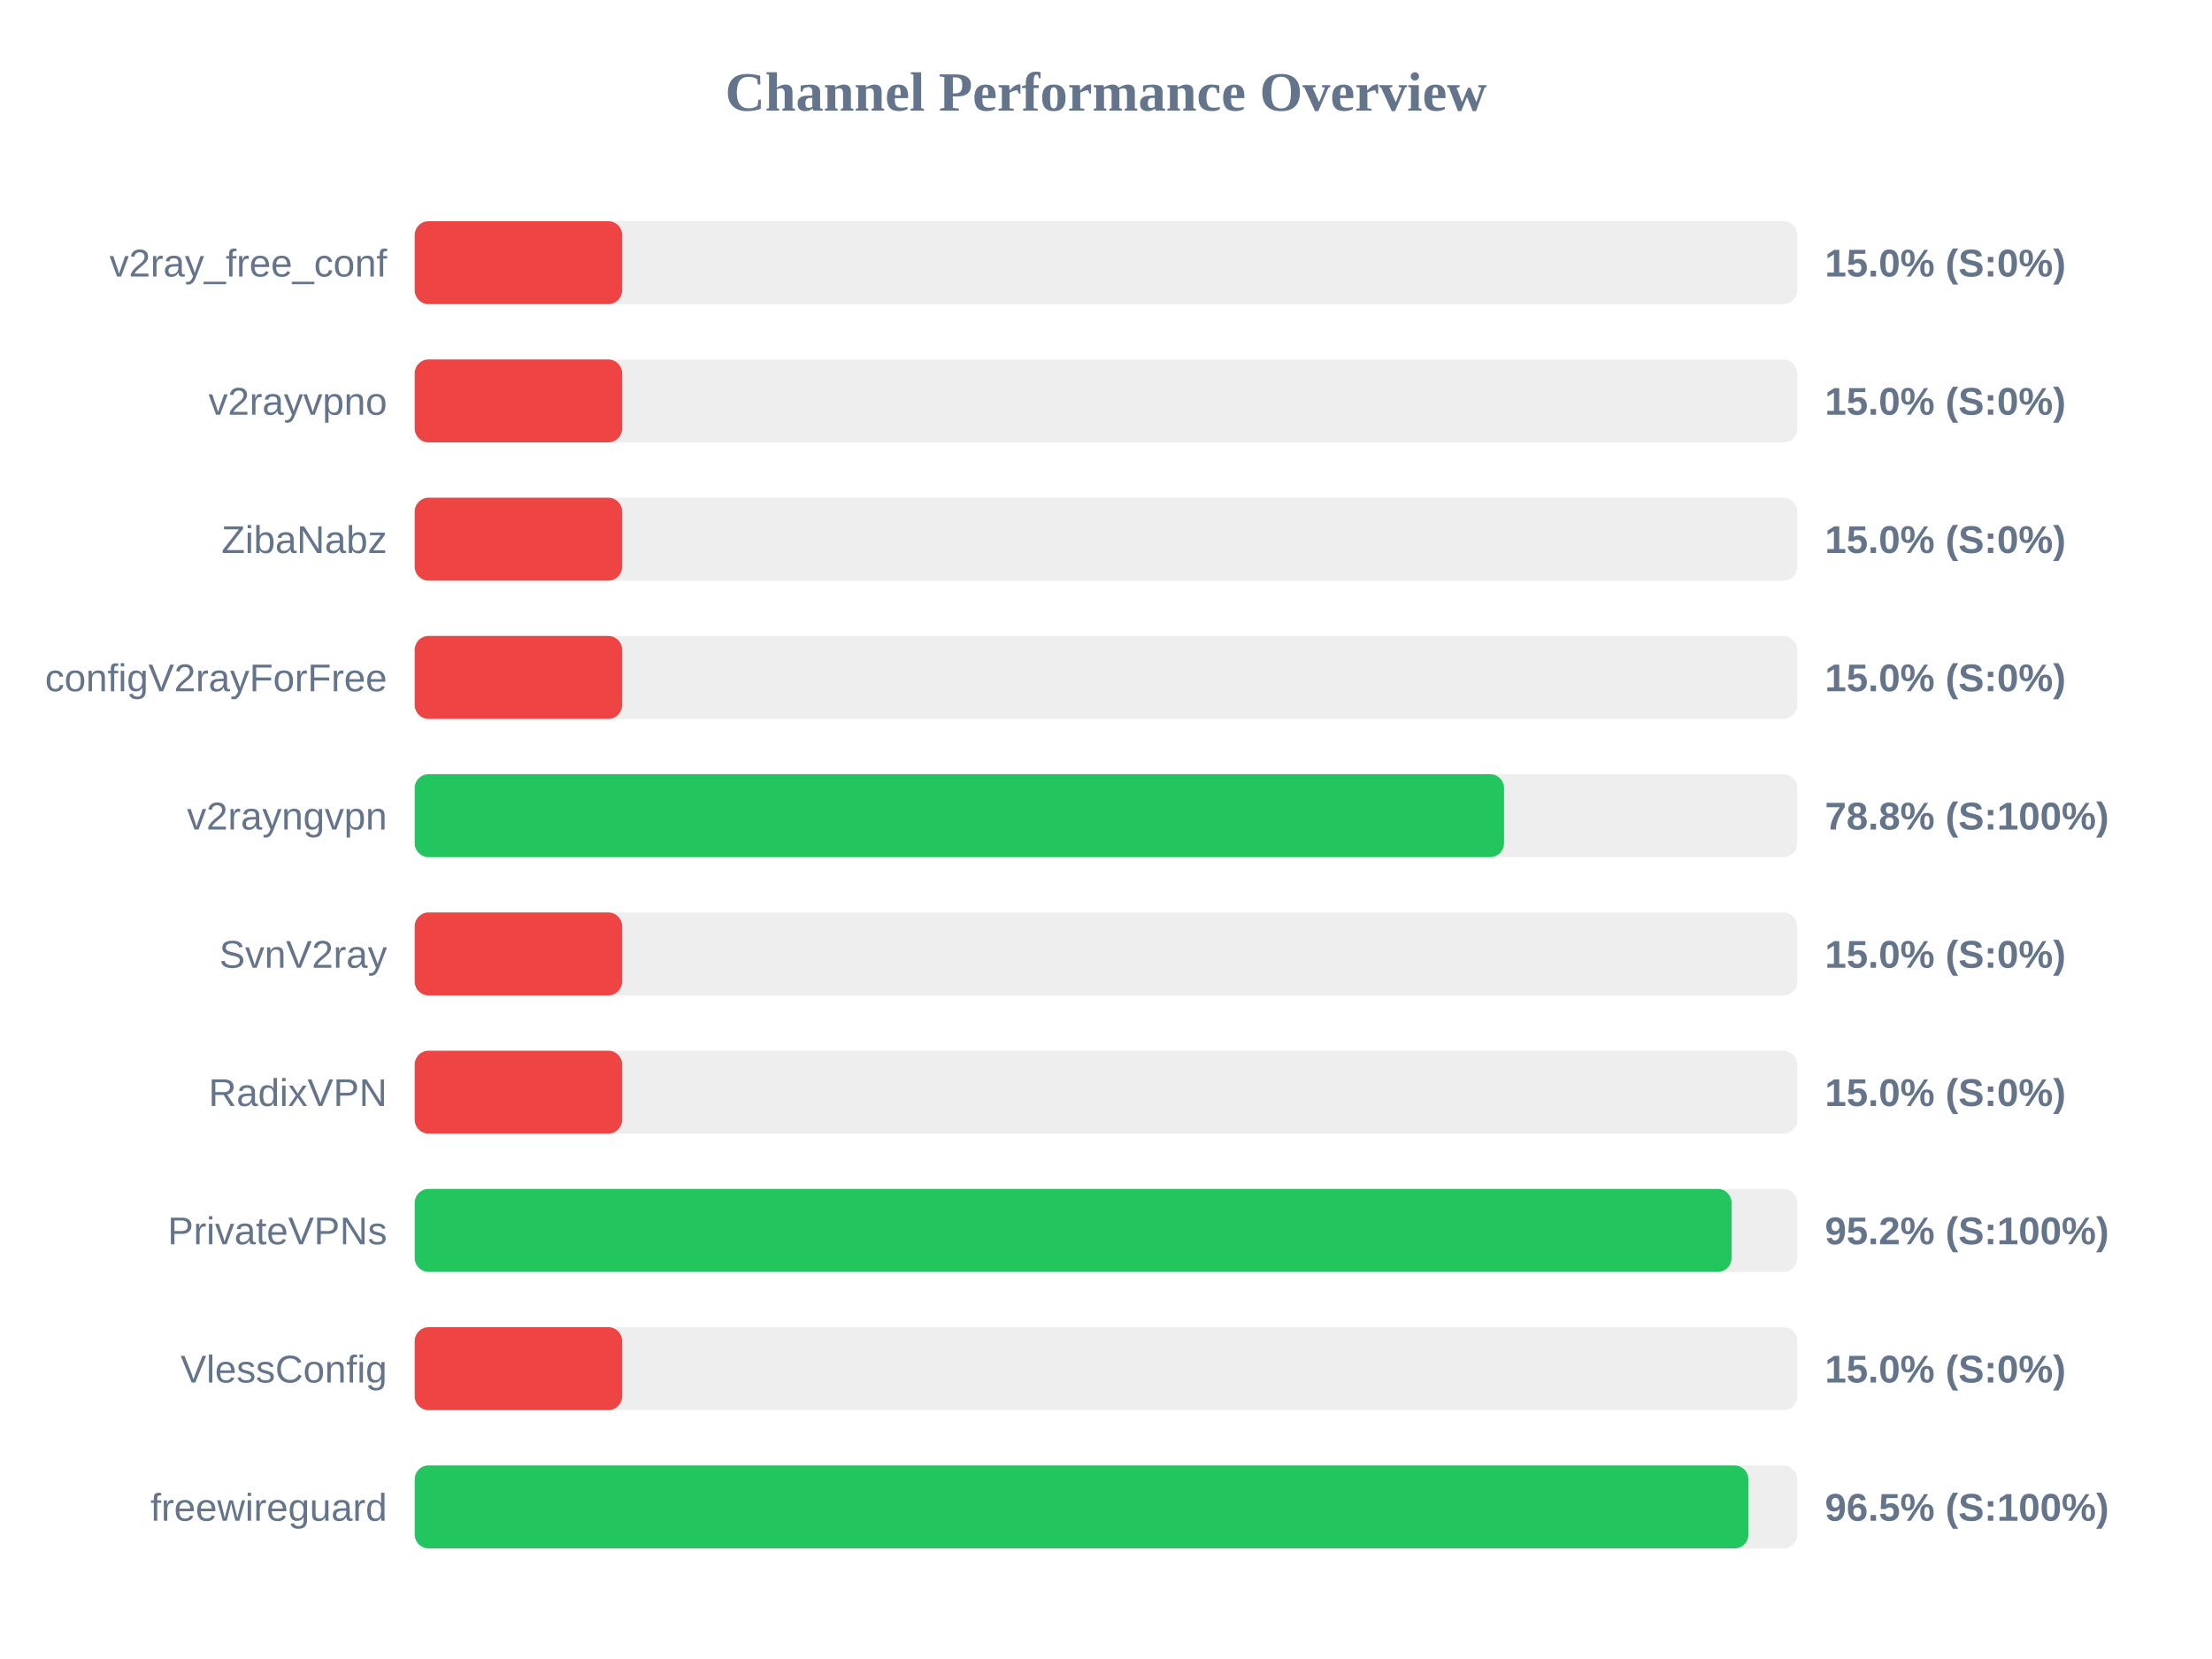
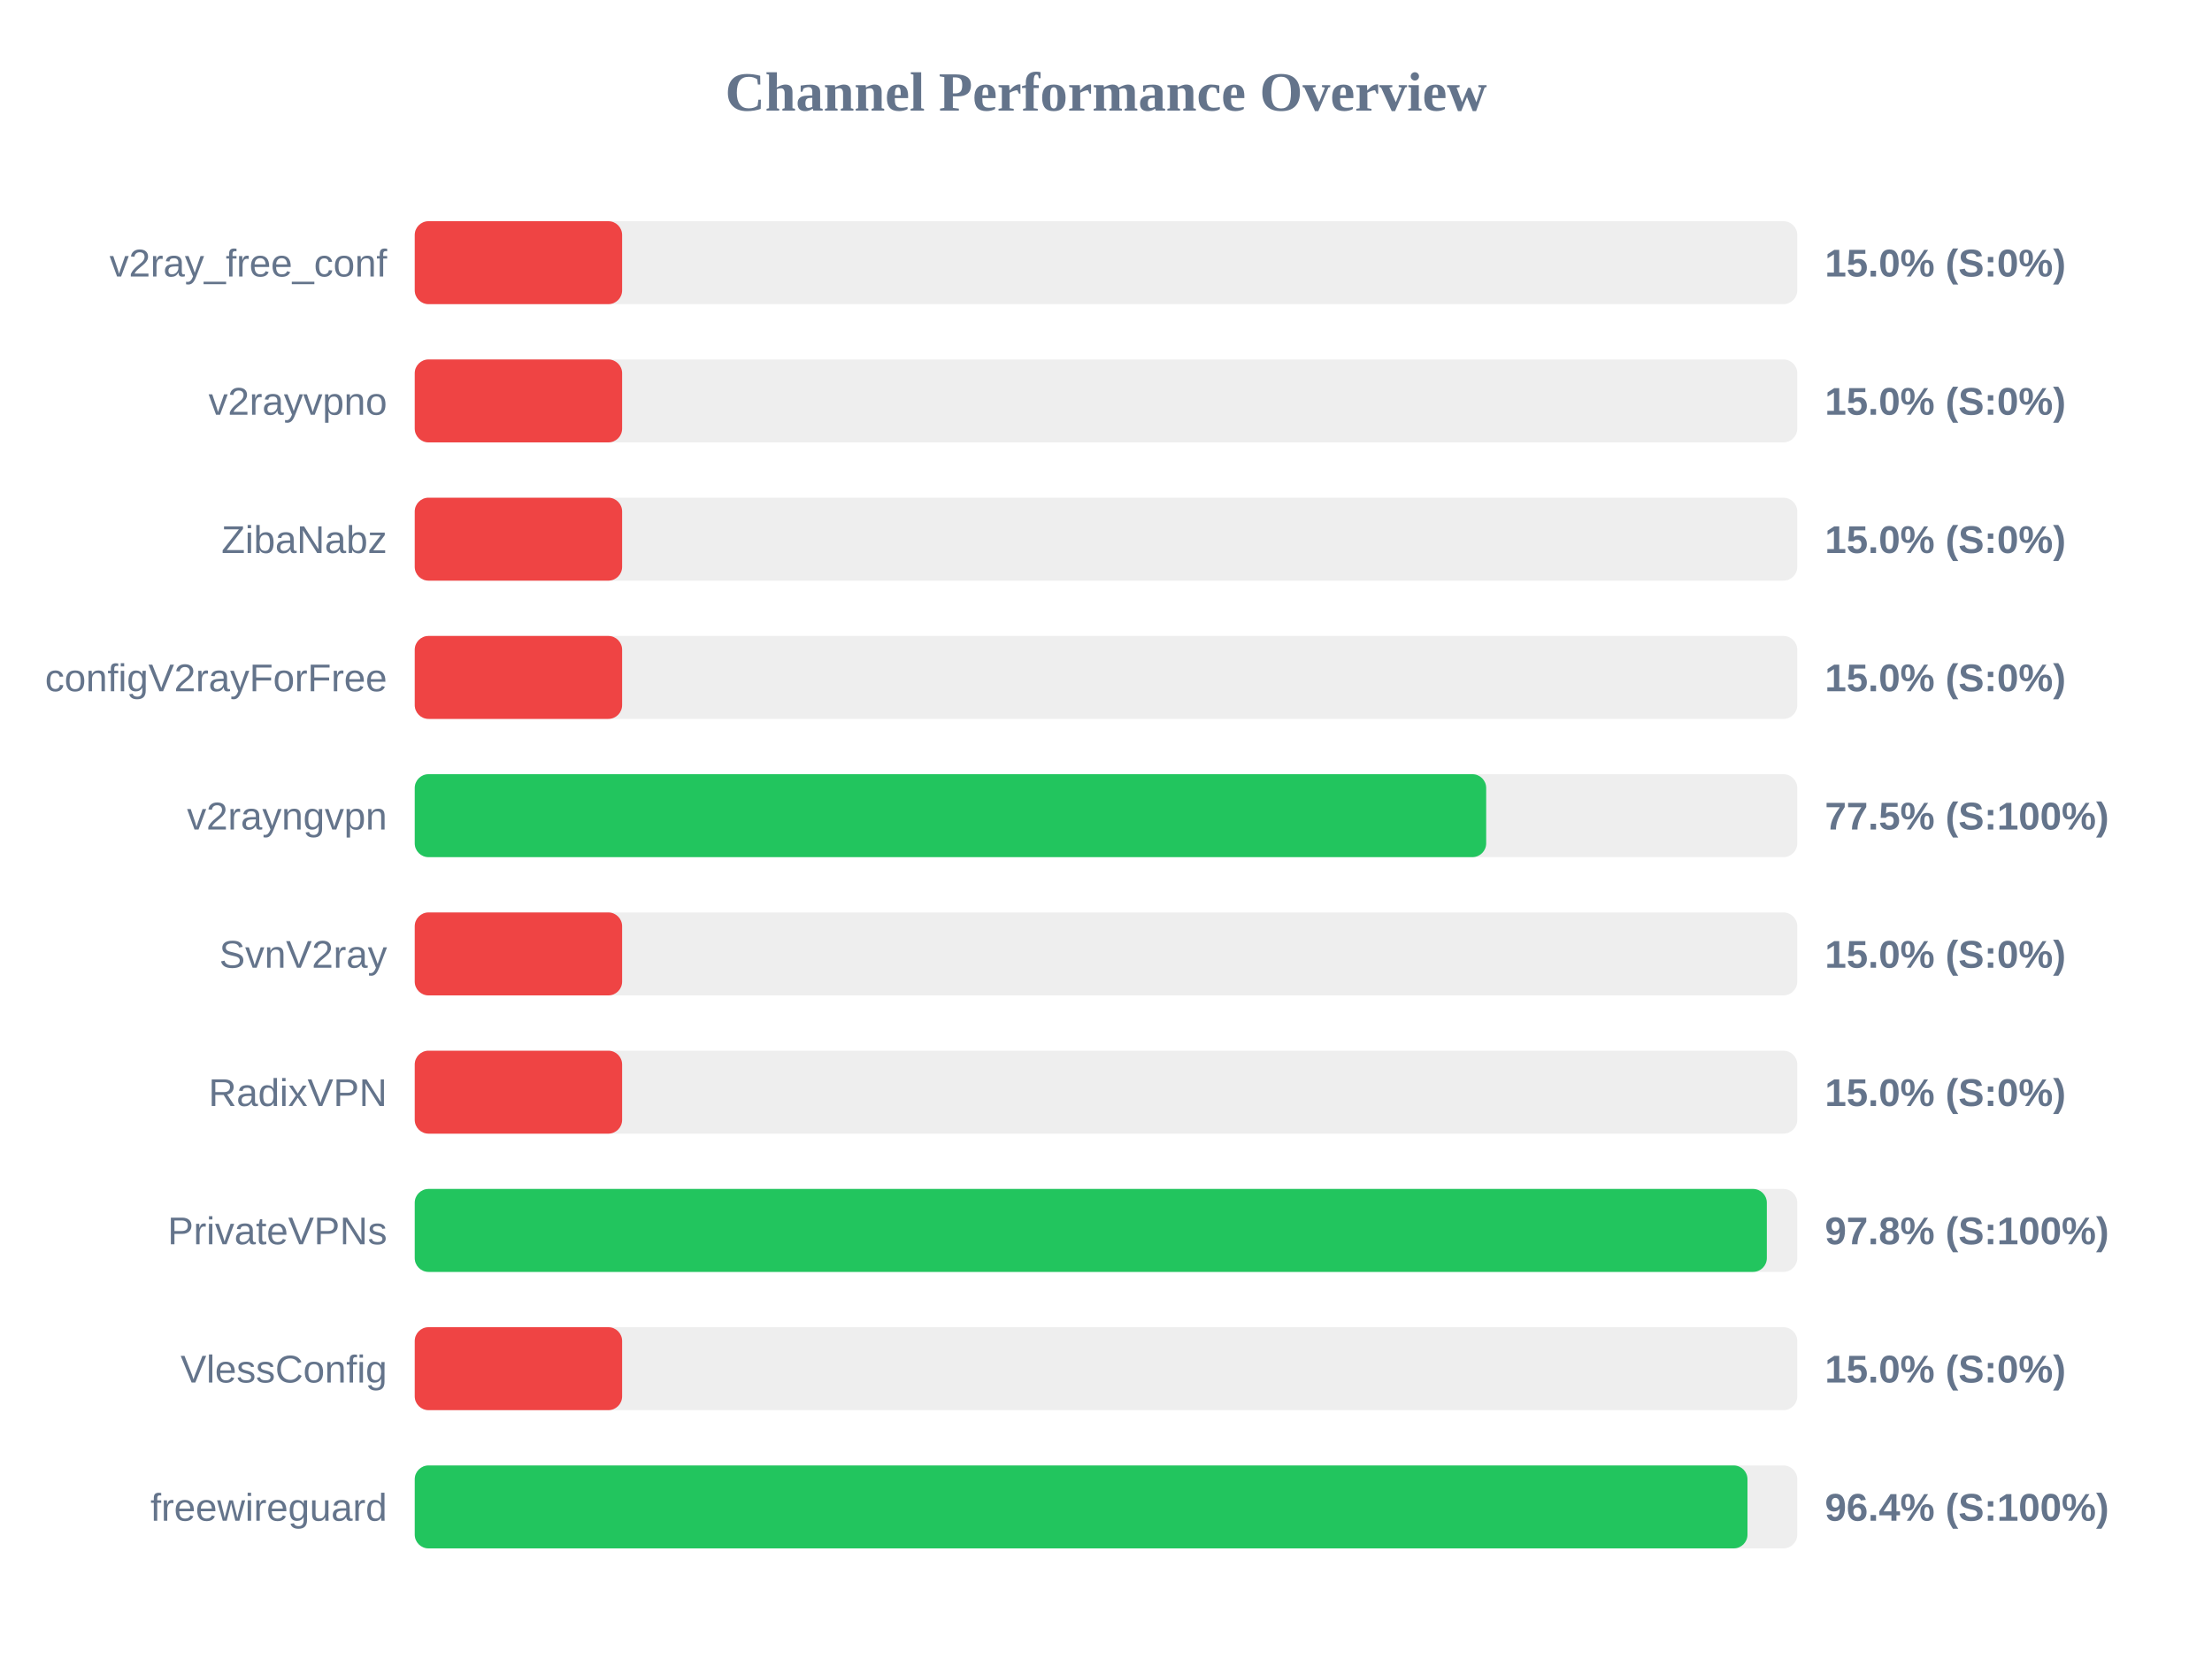
<svg xmlns="http://www.w3.org/2000/svg" width="800" height="600" version="1.1">
  <style>
        .row { font: 14px Arial; fill: #64748b; }
        .score { font: bold 14px Arial; fill: #64748b; }
    </style>
  <text x="400" y="40" text-anchor="middle" font-size="20px" font-weight="bold" fill="#64748b">Channel Performance Overview</text>
  <rect x="150" y="80" width="500" height="30" fill="#eee" rx="5" />
  <rect x="150" y="80" width="75.0" height="30" fill="#ef4444" rx="5" />
  <text x="140" y="100" text-anchor="end" class="row">v2ray_free_conf</text>
  <text x="660" y="100" text-anchor="start" class="score">15.0% (S:0%)</text>
  <rect x="150" y="130" width="500" height="30" fill="#eee" rx="5" />
  <rect x="150" y="130" width="75.0" height="30" fill="#ef4444" rx="5" />
  <text x="140" y="150" text-anchor="end" class="row">v2rayvpno</text>
  <text x="660" y="150" text-anchor="start" class="score">15.0% (S:0%)</text>
  <rect x="150" y="180" width="500" height="30" fill="#eee" rx="5" />
  <rect x="150" y="180" width="75.0" height="30" fill="#ef4444" rx="5" />
  <text x="140" y="200" text-anchor="end" class="row">ZibaNabz</text>
  <text x="660" y="200" text-anchor="start" class="score">15.0% (S:0%)</text>
  <rect x="150" y="230" width="500" height="30" fill="#eee" rx="5" />
  <rect x="150" y="230" width="75.0" height="30" fill="#ef4444" rx="5" />
  <text x="140" y="250" text-anchor="end" class="row">configV2rayForFree</text>
  <text x="660" y="250" text-anchor="start" class="score">15.0% (S:0%)</text>
  <rect x="150" y="280" width="500" height="30" fill="#eee" rx="5" />
-   <rect x="150" y="280" width="393.95" height="30" fill="#22c55e" rx="5" />
+   <rect x="150" y="280" width="387.5" height="30" fill="#22c55e" rx="5" />
  <text x="140" y="300" text-anchor="end" class="row">v2rayngvpn</text>
-   <text x="660" y="300" text-anchor="start" class="score">78.8% (S:100%)</text>
+   <text x="660" y="300" text-anchor="start" class="score">77.5% (S:100%)</text>
  <rect x="150" y="330" width="500" height="30" fill="#eee" rx="5" />
  <rect x="150" y="330" width="75.0" height="30" fill="#ef4444" rx="5" />
  <text x="140" y="350" text-anchor="end" class="row">SvnV2ray</text>
  <text x="660" y="350" text-anchor="start" class="score">15.0% (S:0%)</text>
  <rect x="150" y="380" width="500" height="30" fill="#eee" rx="5" />
  <rect x="150" y="380" width="75.0" height="30" fill="#ef4444" rx="5" />
  <text x="140" y="400" text-anchor="end" class="row">RadixVPN</text>
  <text x="660" y="400" text-anchor="start" class="score">15.0% (S:0%)</text>
  <rect x="150" y="430" width="500" height="30" fill="#eee" rx="5" />
-   <rect x="150" y="430" width="476.25" height="30" fill="#22c55e" rx="5" />
+   <rect x="150" y="430" width="489.0" height="30" fill="#22c55e" rx="5" />
  <text x="140" y="450" text-anchor="end" class="row">PrivateVPNs</text>
-   <text x="660" y="450" text-anchor="start" class="score">95.2% (S:100%)</text>
+   <text x="660" y="450" text-anchor="start" class="score">97.8% (S:100%)</text>
  <rect x="150" y="480" width="500" height="30" fill="#eee" rx="5" />
  <rect x="150" y="480" width="75.0" height="30" fill="#ef4444" rx="5" />
  <text x="140" y="500" text-anchor="end" class="row">VlessConfig</text>
  <text x="660" y="500" text-anchor="start" class="score">15.0% (S:0%)</text>
  <rect x="150" y="530" width="500" height="30" fill="#eee" rx="5" />
-   <rect x="150" y="530" width="482.35" height="30" fill="#22c55e" rx="5" />
+   <rect x="150" y="530" width="482.0" height="30" fill="#22c55e" rx="5" />
  <text x="140" y="550" text-anchor="end" class="row">freewireguard</text>
-   <text x="660" y="550" text-anchor="start" class="score">96.5% (S:100%)</text>
+   <text x="660" y="550" text-anchor="start" class="score">96.4% (S:100%)</text>
</svg>
